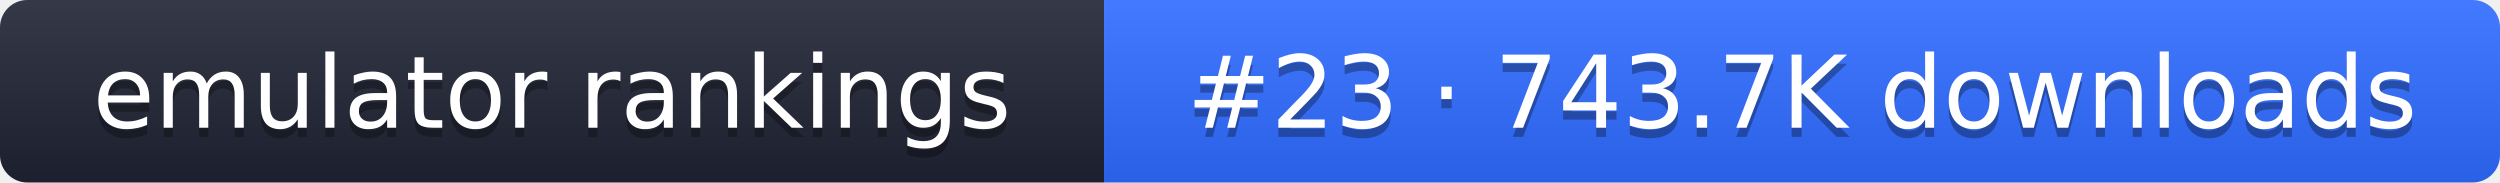
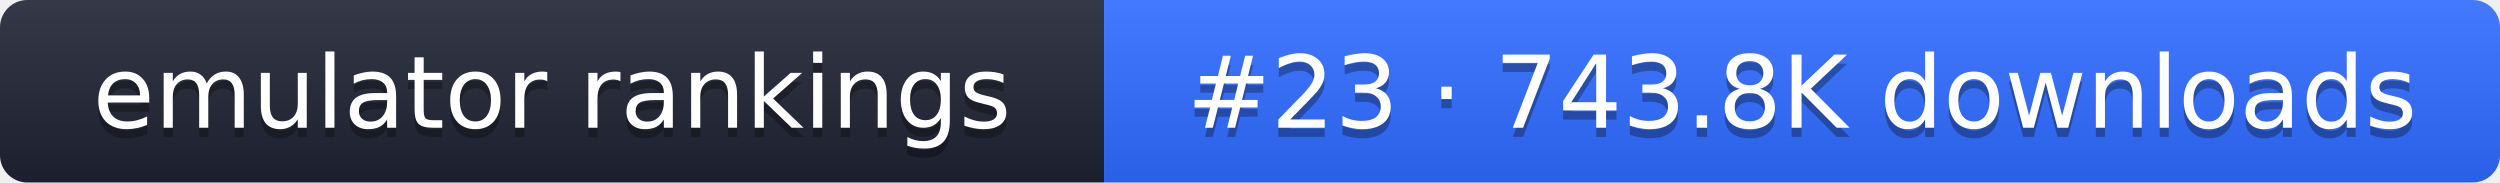
- <svg xmlns="http://www.w3.org/2000/svg" width="274" height="20" role="img" aria-label="emulator rankings: #23 · 743.7K downloads">
+ <svg xmlns="http://www.w3.org/2000/svg" width="274" height="20" role="img" aria-label="emulator rankings: #23 · 743.8K downloads">
  <linearGradient id="g" x2="0" y2="100%">
    <stop offset="0" stop-color="#fff" stop-opacity=".1" />
    <stop offset="1" stop-opacity=".1" />
  </linearGradient>
  <clipPath id="r">
    <rect width="274" height="20" rx="3" fill="#fff" />
  </clipPath>
  <g clip-path="url(#r)">
    <rect width="121" height="20" fill="#1f2433" />
    <rect x="121" width="153" height="20" fill="#2f6bff" />
    <rect width="274" height="20" fill="url(#g)" />
  </g>
  <g fill="#fff" text-anchor="middle" font-family="Verdana,DejaVu Sans,sans-serif" font-size="11">
    <text x="60.5" y="15" fill="#010101" fill-opacity=".3">emulator rankings</text>
    <text x="60.5" y="14">emulator rankings</text>
-     <text x="197.5" y="15" fill="#010101" fill-opacity=".3">#23 · 743.7K downloads</text>
-     <text x="197.5" y="14">#23 · 743.7K downloads</text>
+     <text x="197.5" y="15" fill="#010101" fill-opacity=".3">#23 · 743.8K downloads</text>
+     <text x="197.5" y="14">#23 · 743.8K downloads</text>
  </g>
</svg>
